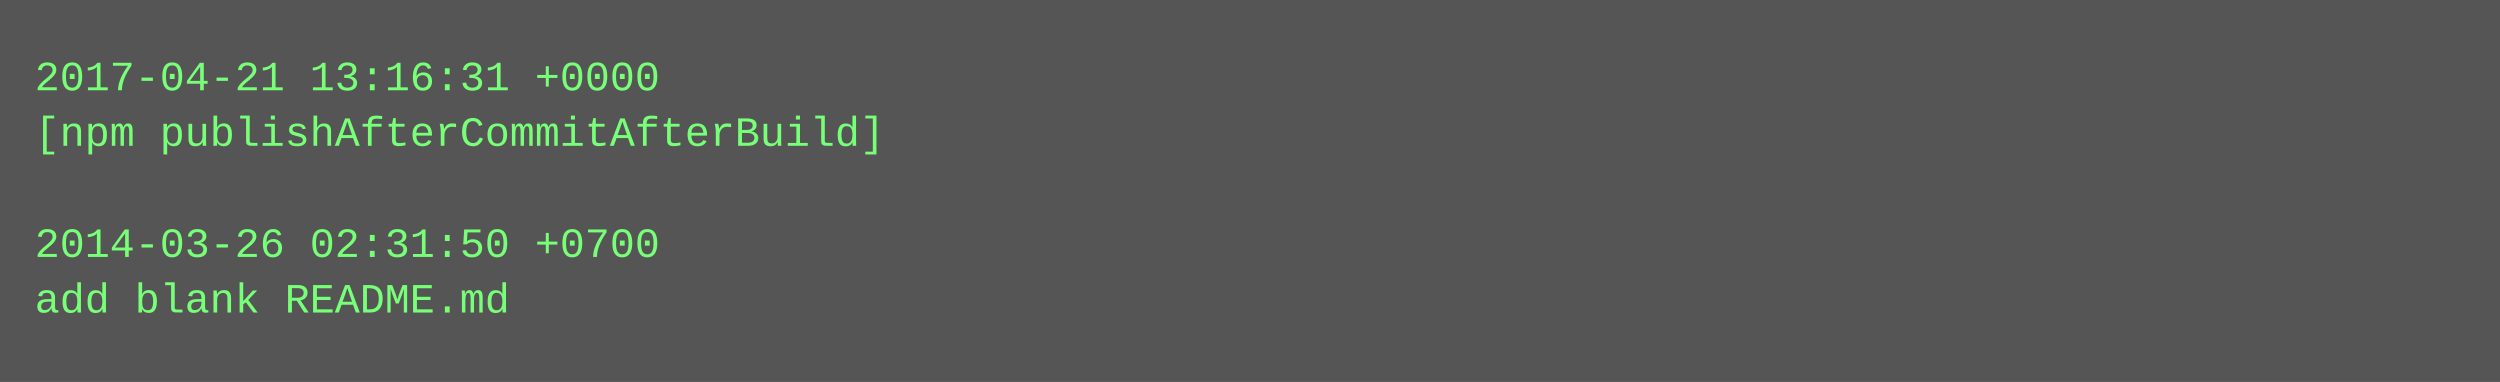
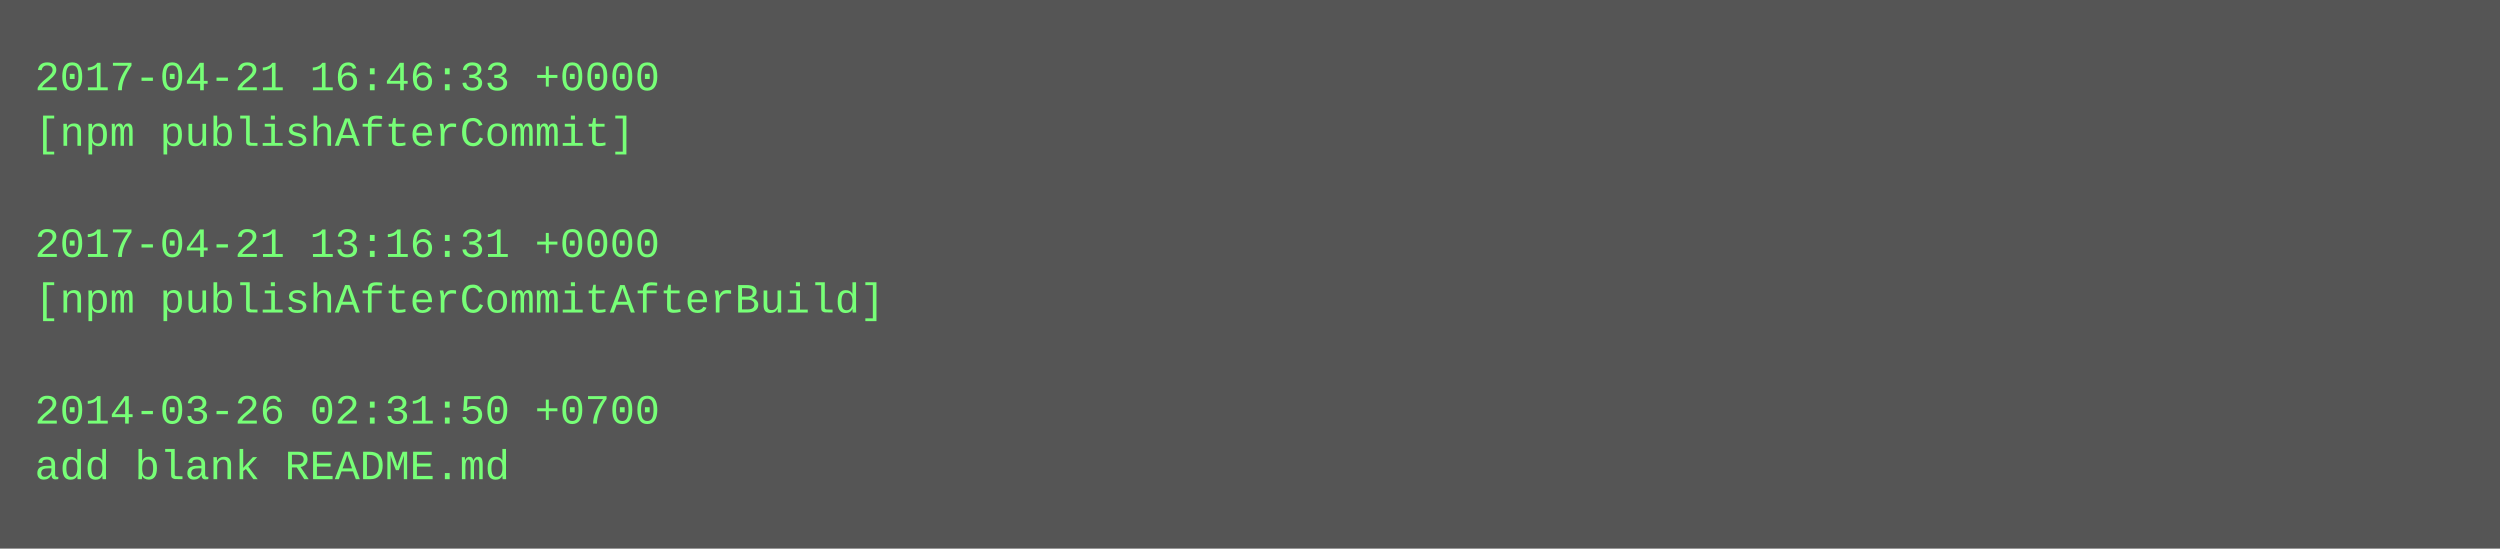
- <svg xmlns="http://www.w3.org/2000/svg" height="110" width="720">
-   <rect height="110" fill="#555" width="720" />
+ <svg xmlns="http://www.w3.org/2000/svg" height="158" width="720">
+   <rect height="158" fill="#555" width="720" />
  <text fill="#7f7" font-family="Courier New" font-size="12" xml:space="preserve">
-     <tspan x="10" y="26">2017-04-21 13:16:31 +0000</tspan>
-     <tspan x="10" y="42">[npm publishAfterCommitAfterBuild]</tspan>
+     <tspan x="10" y="26">2017-04-21 16:46:33 +0000</tspan>
+     <tspan x="10" y="42">[npm publishAfterCommit]</tspan>
    <tspan x="10" y="58" />
-     <tspan x="10" y="74">2014-03-26 02:31:50 +0700</tspan>
-     <tspan x="10" y="90">add blank README.md</tspan>
+     <tspan x="10" y="74">2017-04-21 13:16:31 +0000</tspan>
+     <tspan x="10" y="90">[npm publishAfterCommitAfterBuild]</tspan>
+     <tspan x="10" y="106" />
+     <tspan x="10" y="122">2014-03-26 02:31:50 +0700</tspan>
+     <tspan x="10" y="138">add blank README.md</tspan>
  </text>
</svg>
